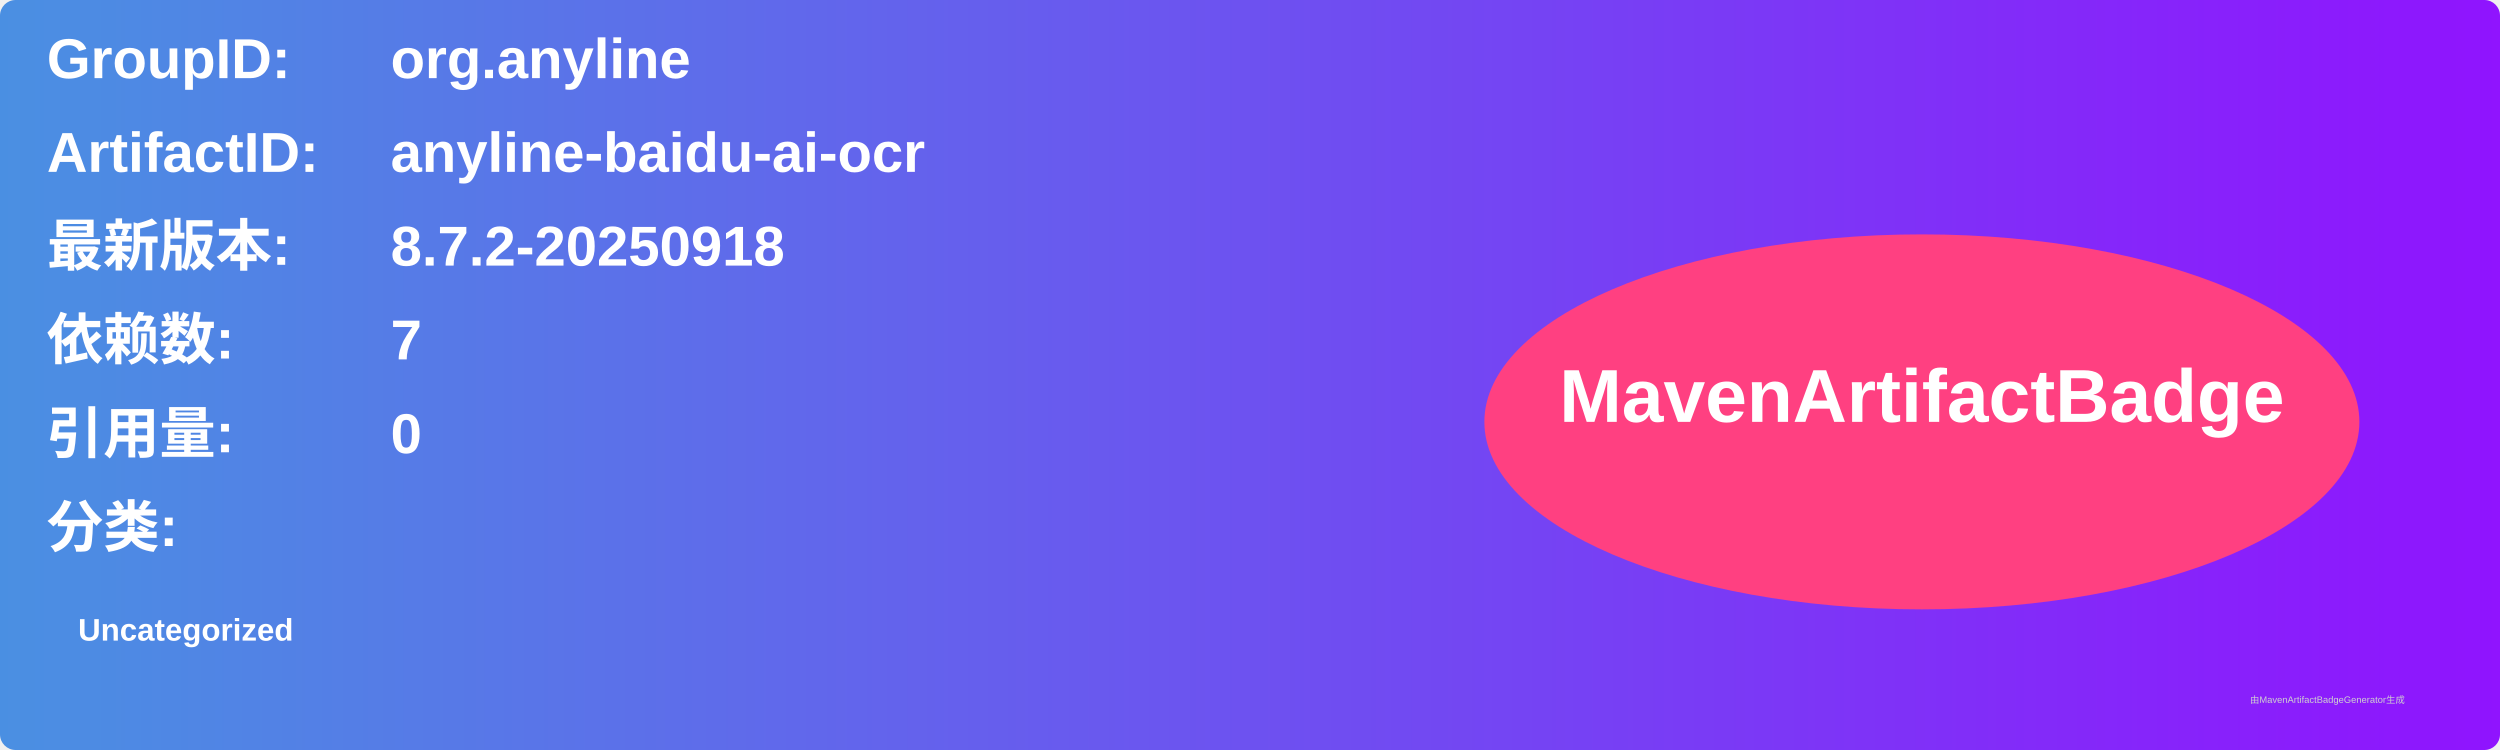
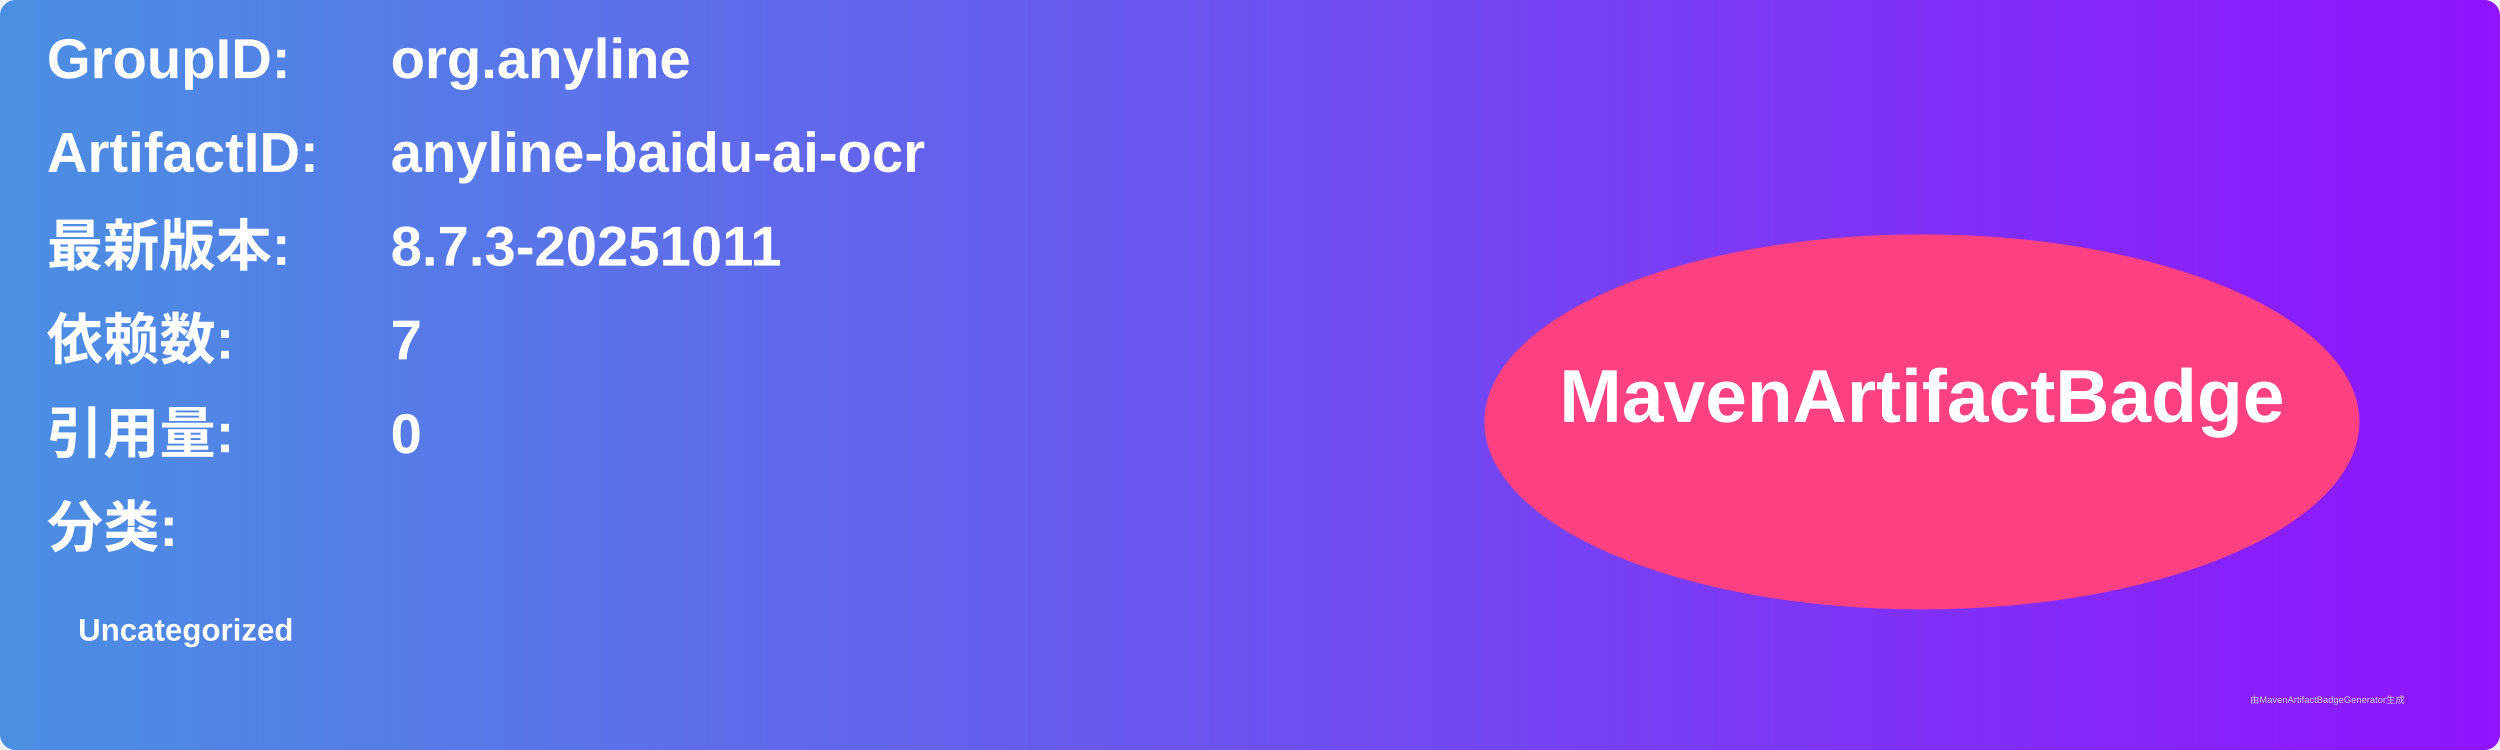
<svg xmlns="http://www.w3.org/2000/svg" width="800" height="240" viewBox="0 0 800 240">
  <linearGradient id="grad" x1="0%" y1="0%" x2="100%" y2="0%">
    <stop offset="0%" stop-color="#4a90e2" />
    <stop offset="100%" stop-color="#9013fe" />
  </linearGradient>
  <rect width="100%" height="100%" rx="5" ry="5" fill="url(#grad)" />
  <g transform="translate(15, 15)">
    <text x="0" y="10" font-family="Arial" font-size="18" fill="white" font-weight="bold" width="260">GroupID:</text>
    <text x="110" y="10" font-family="Arial" font-size="18" fill="white" font-weight="bold" width="460">org.anyline</text>
    <text x="0" y="40" font-family="Arial" font-size="18" fill="white" font-weight="bold" width="260">ArtifactID:</text>
    <text x="110" y="40" font-family="Arial" font-size="18" fill="white" font-weight="bold" width="460">anyline-baidu-ai-ocr</text>
    <text x="0" y="70" font-family="Arial" font-size="18" fill="white" font-weight="bold">最新版本:</text>
    <text x="110" y="70" font-family="Arial" font-size="18" fill="white" font-weight="bold">
-       <tspan font-weight="bold">8.7.2-20250918</tspan>
+       <tspan font-weight="bold">8.7.3-20251011</tspan>
    </text>
    <text x="0" y="100" font-family="Arial" font-size="18" fill="white" font-weight="bold">依赖数: </text>
    <text x="110" y="100" font-family="Arial" font-size="18" fill="white">
      <tspan font-weight="bold">7</tspan>
    </text>
    <text x="0" y="130" font-family="Arial" font-size="18" fill="white" font-weight="bold">引用量: </text>
    <text x="110" y="130" font-family="Arial" font-size="18" fill="white">
      <tspan font-weight="bold">0</tspan>
    </text>
    <text x="0" y="160" font-family="Arial" font-size="18" fill="white" font-weight="bold">分类:</text>
    <text x="10" y="190" font-family="Arial" font-size="10" fill="white">
      <tspan font-weight="bold">Uncategorized</tspan>
    </text>
    <ellipse cx="600" cy="120" rx="140" ry="60" fill="#ff4081" />
    <text x="600" y="120" text-anchor="middle" font-family="Arial" font-size="24" fill="white" font-weight="bold">MavenArtifactBadge</text>
  </g>
  <text x="720" y="225" font-family="Arial" font-size="3" fill="#d0d0d0">由MavenArtifactBadgeGenerator生成</text>
</svg>
